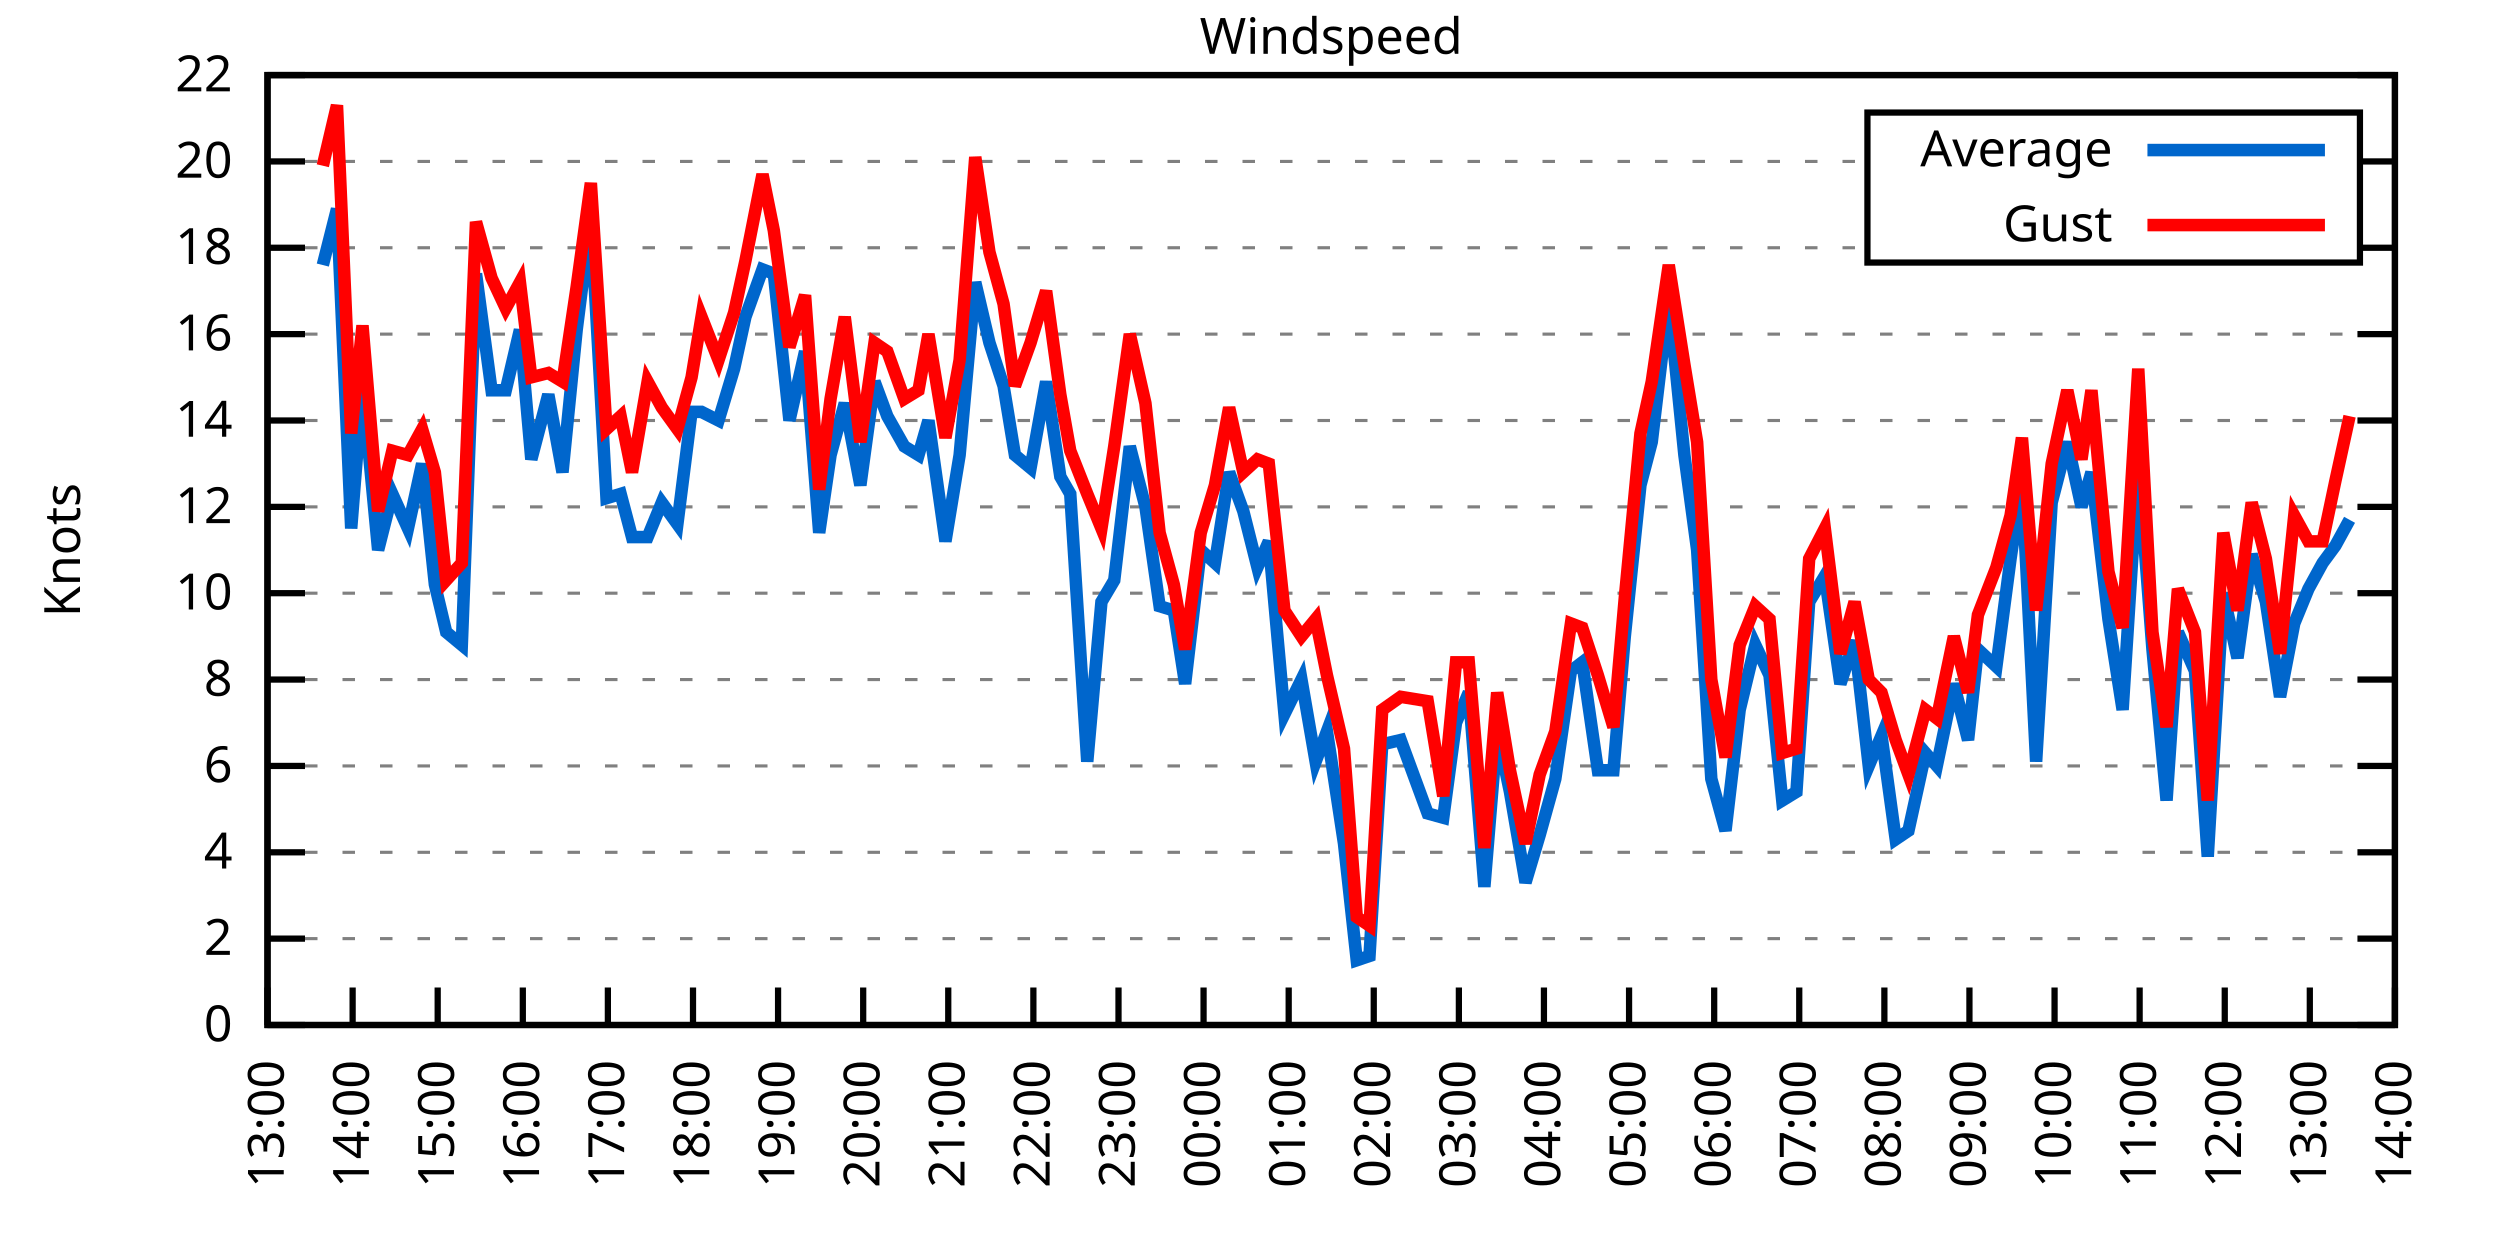
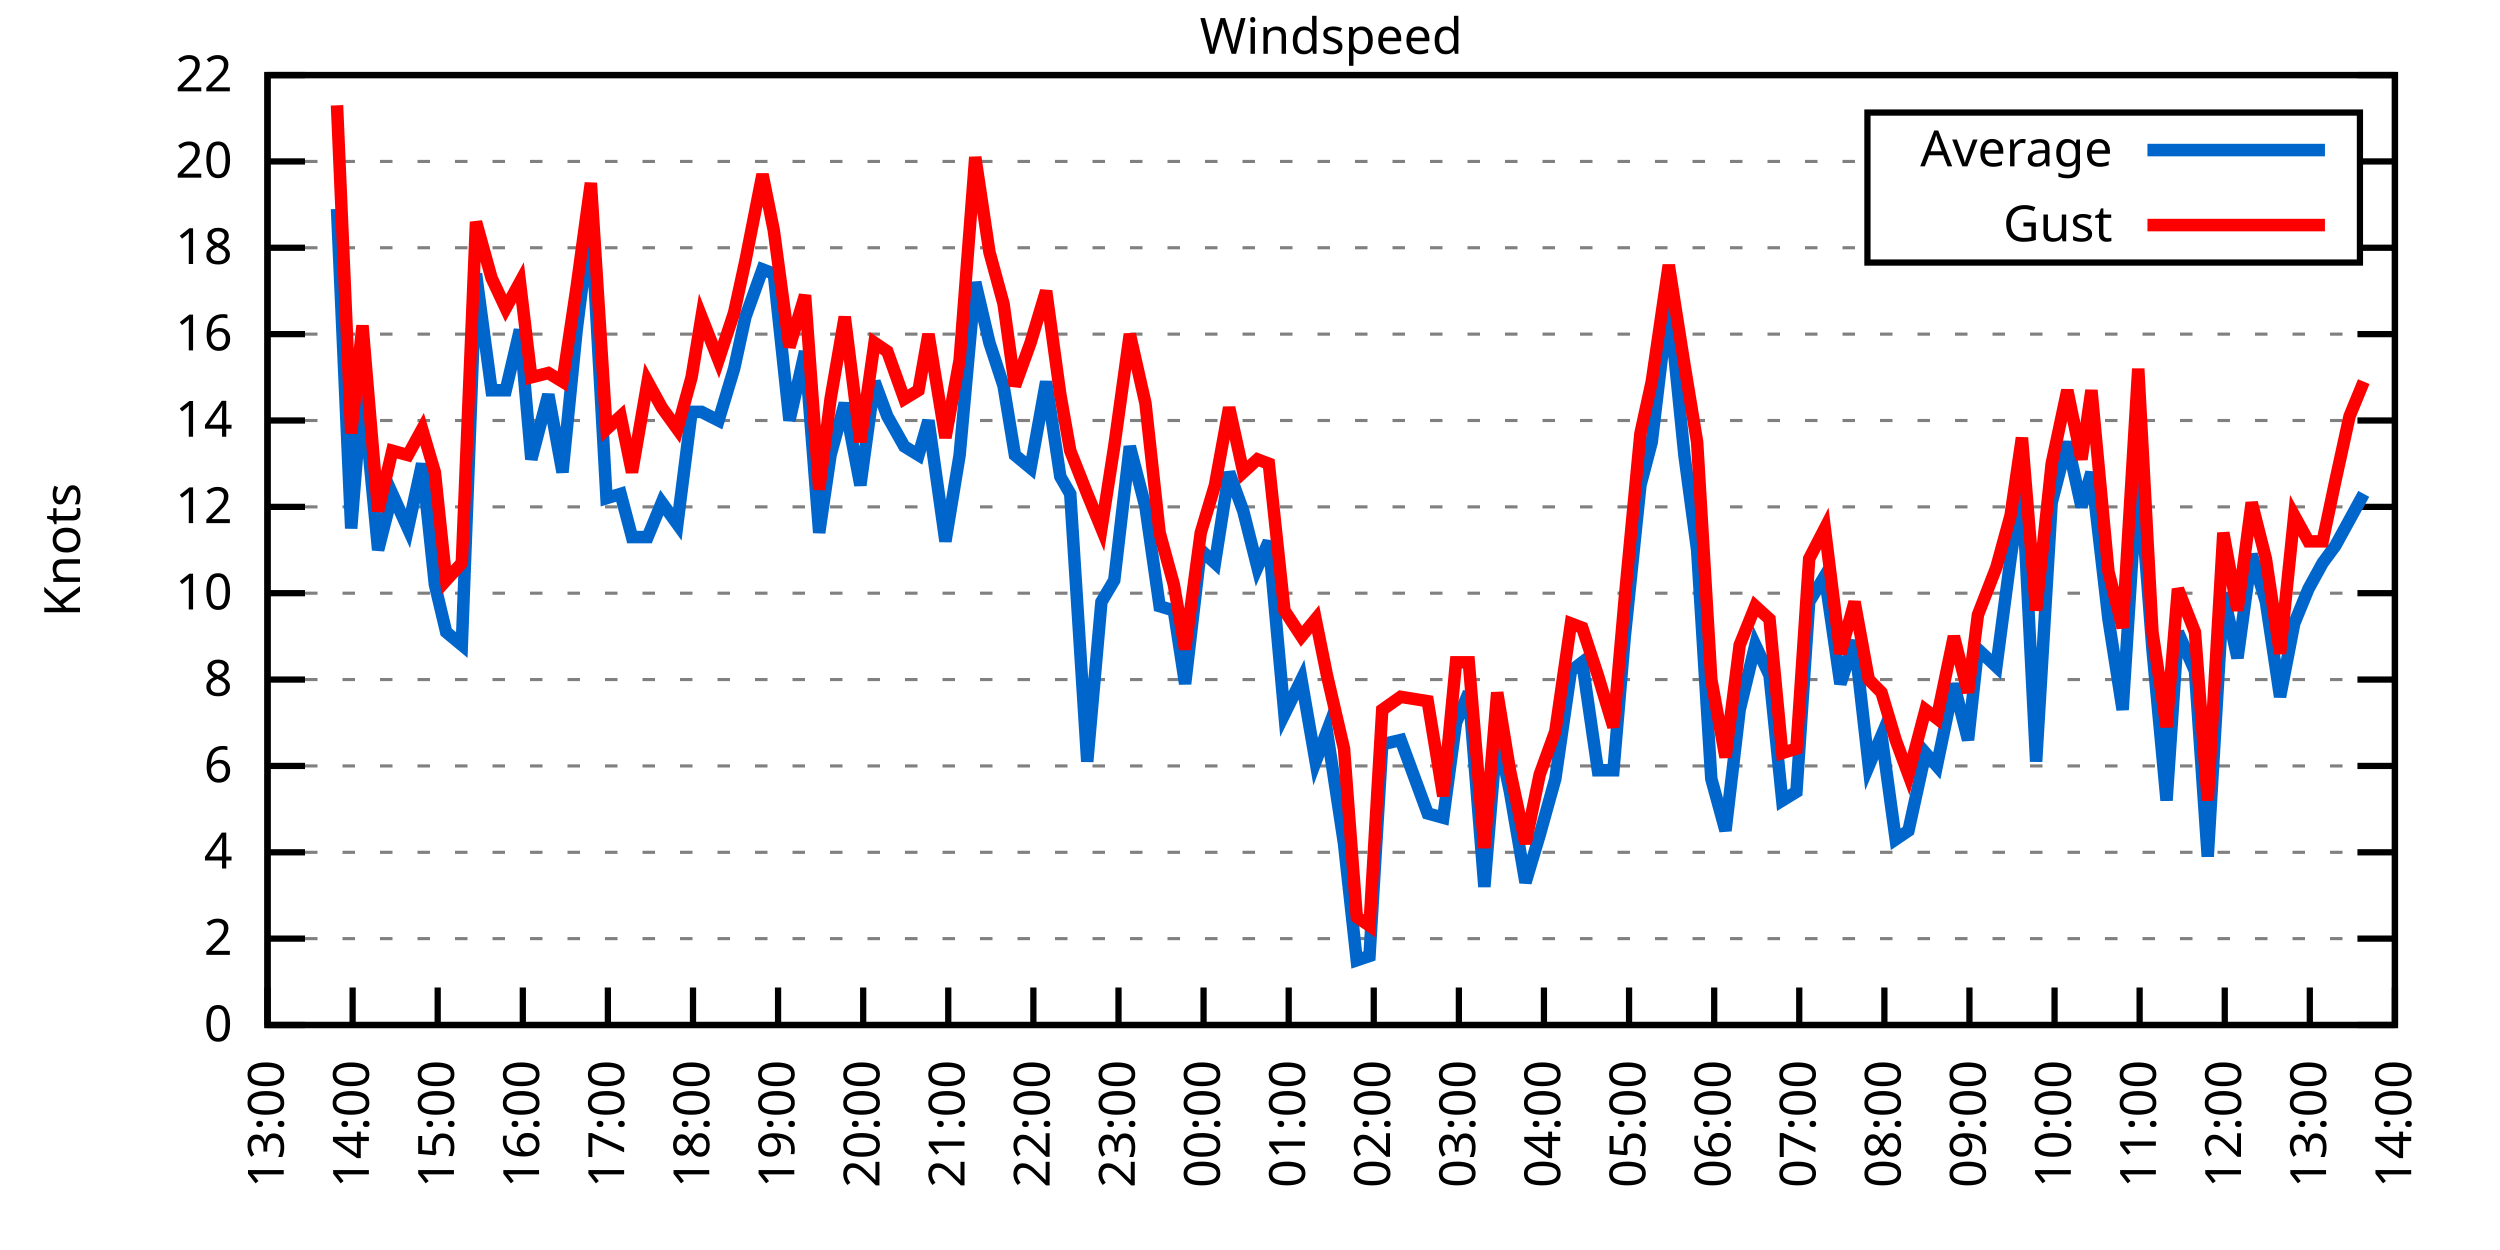
<svg xmlns="http://www.w3.org/2000/svg" xmlns:xlink="http://www.w3.org/1999/xlink" width="400" height="200" viewBox="0 0 400 200">
  <g id="gnuplot_canvas">
    <rect x="0" y="0" width="400" height="200" fill="none" />
    <defs>
      <circle id="gpDot" r="0.5" stroke-width="0.5" stroke="currentColor" />
      <path id="gpPt0" stroke-width="0.333" stroke="currentColor" d="M-1,0 h2 M0,-1 v2" />
      <path id="gpPt1" stroke-width="0.333" stroke="currentColor" d="M-1,-1 L1,1 M1,-1 L-1,1" />
      <path id="gpPt2" stroke-width="0.333" stroke="currentColor" d="M-1,0 L1,0 M0,-1 L0,1 M-1,-1 L1,1 M-1,1 L1,-1" />
      <rect id="gpPt3" stroke-width="0.333" stroke="currentColor" x="-1" y="-1" width="2" height="2" />
      <rect id="gpPt4" stroke-width="0.333" stroke="currentColor" fill="currentColor" x="-1" y="-1" width="2" height="2" />
      <circle id="gpPt5" stroke-width="0.333" stroke="currentColor" cx="0" cy="0" r="1" />
      <use xlink:href="#gpPt5" id="gpPt6" fill="currentColor" stroke="none" />
      <path id="gpPt7" stroke-width="0.333" stroke="currentColor" d="M0,-1.33 L-1.33,0.67 L1.33,0.67 z" />
      <use xlink:href="#gpPt7" id="gpPt8" fill="currentColor" stroke="none" />
      <use xlink:href="#gpPt7" id="gpPt9" stroke="currentColor" transform="rotate(180)" />
      <use xlink:href="#gpPt9" id="gpPt10" fill="currentColor" stroke="none" />
      <use xlink:href="#gpPt3" id="gpPt11" stroke="currentColor" transform="rotate(45)" />
      <use xlink:href="#gpPt11" id="gpPt12" fill="currentColor" stroke="none" />
      <path id="gpPt13" stroke-width="0.333" stroke="currentColor" d="M0,1.330 L1.265,0.411 L0.782,-1.067 L-0.782,-1.076 L-1.265,0.411 z" />
      <use xlink:href="#gpPt13" id="gpPt14" fill="currentColor" stroke="none" />
      <filter id="textbox" filterUnits="objectBoundingBox" x="0" y="0" height="1" width="1">
        <feFlood flood-color="white" flood-opacity="1" result="bgnd" />
        <feComposite in="SourceGraphic" in2="bgnd" operator="atop" />
      </filter>
      <filter id="greybox" filterUnits="objectBoundingBox" x="0" y="0" height="1" width="1">
        <feFlood flood-color="lightgrey" flood-opacity="1" result="grey" />
        <feComposite in="SourceGraphic" in2="grey" operator="atop" />
      </filter>
    </defs>
    <g fill="none" color="white" stroke="currentColor" stroke-width="1.00" stroke-linecap="butt" stroke-linejoin="miter">
</g>
    <g fill="none" color="black" stroke="currentColor" stroke-width="1.00" stroke-linecap="butt" stroke-linejoin="miter">
      <g stroke="none" shape-rendering="crispEdges">
        <polygon fill="rgb(255, 255, 255)" points="42.80,164.00 383.18,164.00 383.18,12.02 42.80,12.02 " />
      </g>
    </g>
    <g fill="none" color="black" stroke="currentColor" stroke-width="1.00" stroke-linecap="butt" stroke-linejoin="miter">
</g>
    <g fill="none" color="black" stroke="black" stroke-width="0.50" stroke-linecap="butt" stroke-linejoin="miter">
</g>
    <g fill="none" color="gray" stroke="currentColor" stroke-width="0.50" stroke-linecap="butt" stroke-linejoin="miter">
      <path stroke="gray" stroke-dasharray="2,4" class="gridline" d="M42.80,164.00 L383.19,164.00  " />
    </g>
    <g fill="none" color="gray" stroke="gray" stroke-width="1.00" stroke-linecap="butt" stroke-linejoin="miter">
</g>
    <g fill="none" color="black" stroke="currentColor" stroke-width="1.00" stroke-linecap="butt" stroke-linejoin="miter">
      <path stroke="black" d="M42.80,164.00 L48.80,164.00 M383.19,164.00 L377.19,164.00  " />
      <g transform="translate(37.20,166.60)" stroke="none" fill="black" font-family="Sans" font-size="8.00" text-anchor="end">
        <text>
          <tspan font-family="Sans"> 0</tspan>
        </text>
      </g>
    </g>
    <g fill="none" color="black" stroke="currentColor" stroke-width="1.00" stroke-linecap="butt" stroke-linejoin="miter">
</g>
    <g fill="none" color="black" stroke="black" stroke-width="0.50" stroke-linecap="butt" stroke-linejoin="miter">
</g>
    <g fill="none" color="gray" stroke="currentColor" stroke-width="0.50" stroke-linecap="butt" stroke-linejoin="miter">
      <path stroke="gray" stroke-dasharray="2,4" class="gridline" d="M42.80,150.18 L383.19,150.18  " />
    </g>
    <g fill="none" color="gray" stroke="gray" stroke-width="1.00" stroke-linecap="butt" stroke-linejoin="miter">
</g>
    <g fill="none" color="black" stroke="currentColor" stroke-width="1.00" stroke-linecap="butt" stroke-linejoin="miter">
      <path stroke="black" d="M42.80,150.18 L48.80,150.18 M383.19,150.18 L377.19,150.18  " />
      <g transform="translate(37.20,152.78)" stroke="none" fill="black" font-family="Sans" font-size="8.00" text-anchor="end">
        <text>
          <tspan font-family="Sans"> 2</tspan>
        </text>
      </g>
    </g>
    <g fill="none" color="black" stroke="currentColor" stroke-width="1.00" stroke-linecap="butt" stroke-linejoin="miter">
</g>
    <g fill="none" color="black" stroke="black" stroke-width="0.50" stroke-linecap="butt" stroke-linejoin="miter">
</g>
    <g fill="none" color="gray" stroke="currentColor" stroke-width="0.50" stroke-linecap="butt" stroke-linejoin="miter">
      <path stroke="gray" stroke-dasharray="2,4" class="gridline" d="M42.80,136.37 L383.19,136.37  " />
    </g>
    <g fill="none" color="gray" stroke="gray" stroke-width="1.00" stroke-linecap="butt" stroke-linejoin="miter">
</g>
    <g fill="none" color="black" stroke="currentColor" stroke-width="1.00" stroke-linecap="butt" stroke-linejoin="miter">
      <path stroke="black" d="M42.80,136.37 L48.80,136.37 M383.19,136.37 L377.19,136.37  " />
      <g transform="translate(37.20,138.97)" stroke="none" fill="black" font-family="Sans" font-size="8.00" text-anchor="end">
        <text>
          <tspan font-family="Sans"> 4</tspan>
        </text>
      </g>
    </g>
    <g fill="none" color="black" stroke="currentColor" stroke-width="1.00" stroke-linecap="butt" stroke-linejoin="miter">
</g>
    <g fill="none" color="black" stroke="black" stroke-width="0.50" stroke-linecap="butt" stroke-linejoin="miter">
</g>
    <g fill="none" color="gray" stroke="currentColor" stroke-width="0.50" stroke-linecap="butt" stroke-linejoin="miter">
      <path stroke="gray" stroke-dasharray="2,4" class="gridline" d="M42.80,122.55 L383.19,122.55  " />
    </g>
    <g fill="none" color="gray" stroke="gray" stroke-width="1.00" stroke-linecap="butt" stroke-linejoin="miter">
</g>
    <g fill="none" color="black" stroke="currentColor" stroke-width="1.00" stroke-linecap="butt" stroke-linejoin="miter">
      <path stroke="black" d="M42.80,122.55 L48.80,122.55 M383.19,122.55 L377.19,122.55  " />
      <g transform="translate(37.20,125.15)" stroke="none" fill="black" font-family="Sans" font-size="8.00" text-anchor="end">
        <text>
          <tspan font-family="Sans"> 6</tspan>
        </text>
      </g>
    </g>
    <g fill="none" color="black" stroke="currentColor" stroke-width="1.00" stroke-linecap="butt" stroke-linejoin="miter">
</g>
    <g fill="none" color="black" stroke="black" stroke-width="0.50" stroke-linecap="butt" stroke-linejoin="miter">
</g>
    <g fill="none" color="gray" stroke="currentColor" stroke-width="0.50" stroke-linecap="butt" stroke-linejoin="miter">
      <path stroke="gray" stroke-dasharray="2,4" class="gridline" d="M42.80,108.73 L383.19,108.73  " />
    </g>
    <g fill="none" color="gray" stroke="gray" stroke-width="1.00" stroke-linecap="butt" stroke-linejoin="miter">
</g>
    <g fill="none" color="black" stroke="currentColor" stroke-width="1.00" stroke-linecap="butt" stroke-linejoin="miter">
      <path stroke="black" d="M42.80,108.73 L48.80,108.73 M383.19,108.73 L377.19,108.73  " />
      <g transform="translate(37.20,111.33)" stroke="none" fill="black" font-family="Sans" font-size="8.00" text-anchor="end">
        <text>
          <tspan font-family="Sans"> 8</tspan>
        </text>
      </g>
    </g>
    <g fill="none" color="black" stroke="currentColor" stroke-width="1.00" stroke-linecap="butt" stroke-linejoin="miter">
</g>
    <g fill="none" color="black" stroke="black" stroke-width="0.50" stroke-linecap="butt" stroke-linejoin="miter">
</g>
    <g fill="none" color="gray" stroke="currentColor" stroke-width="0.50" stroke-linecap="butt" stroke-linejoin="miter">
      <path stroke="gray" stroke-dasharray="2,4" class="gridline" d="M42.80,94.91 L383.19,94.91  " />
    </g>
    <g fill="none" color="gray" stroke="gray" stroke-width="1.00" stroke-linecap="butt" stroke-linejoin="miter">
</g>
    <g fill="none" color="black" stroke="currentColor" stroke-width="1.00" stroke-linecap="butt" stroke-linejoin="miter">
      <path stroke="black" d="M42.80,94.91 L48.80,94.91 M383.19,94.91 L377.19,94.91  " />
      <g transform="translate(37.20,97.51)" stroke="none" fill="black" font-family="Sans" font-size="8.00" text-anchor="end">
        <text>
          <tspan font-family="Sans"> 10</tspan>
        </text>
      </g>
    </g>
    <g fill="none" color="black" stroke="currentColor" stroke-width="1.00" stroke-linecap="butt" stroke-linejoin="miter">
</g>
    <g fill="none" color="black" stroke="black" stroke-width="0.50" stroke-linecap="butt" stroke-linejoin="miter">
</g>
    <g fill="none" color="gray" stroke="currentColor" stroke-width="0.50" stroke-linecap="butt" stroke-linejoin="miter">
      <path stroke="gray" stroke-dasharray="2,4" class="gridline" d="M42.80,81.10 L383.19,81.10  " />
    </g>
    <g fill="none" color="gray" stroke="gray" stroke-width="1.00" stroke-linecap="butt" stroke-linejoin="miter">
</g>
    <g fill="none" color="black" stroke="currentColor" stroke-width="1.00" stroke-linecap="butt" stroke-linejoin="miter">
      <path stroke="black" d="M42.80,81.10 L48.80,81.10 M383.19,81.10 L377.19,81.10  " />
      <g transform="translate(37.20,83.70)" stroke="none" fill="black" font-family="Sans" font-size="8.00" text-anchor="end">
        <text>
          <tspan font-family="Sans"> 12</tspan>
        </text>
      </g>
    </g>
    <g fill="none" color="black" stroke="currentColor" stroke-width="1.00" stroke-linecap="butt" stroke-linejoin="miter">
</g>
    <g fill="none" color="black" stroke="black" stroke-width="0.50" stroke-linecap="butt" stroke-linejoin="miter">
</g>
    <g fill="none" color="gray" stroke="currentColor" stroke-width="0.50" stroke-linecap="butt" stroke-linejoin="miter">
      <path stroke="gray" stroke-dasharray="2,4" class="gridline" d="M42.80,67.28 L383.19,67.28  " />
    </g>
    <g fill="none" color="gray" stroke="gray" stroke-width="1.00" stroke-linecap="butt" stroke-linejoin="miter">
</g>
    <g fill="none" color="black" stroke="currentColor" stroke-width="1.00" stroke-linecap="butt" stroke-linejoin="miter">
      <path stroke="black" d="M42.80,67.28 L48.80,67.28 M383.19,67.28 L377.19,67.28  " />
      <g transform="translate(37.20,69.88)" stroke="none" fill="black" font-family="Sans" font-size="8.00" text-anchor="end">
        <text>
          <tspan font-family="Sans"> 14</tspan>
        </text>
      </g>
    </g>
    <g fill="none" color="black" stroke="currentColor" stroke-width="1.00" stroke-linecap="butt" stroke-linejoin="miter">
</g>
    <g fill="none" color="black" stroke="black" stroke-width="0.50" stroke-linecap="butt" stroke-linejoin="miter">
</g>
    <g fill="none" color="gray" stroke="currentColor" stroke-width="0.50" stroke-linecap="butt" stroke-linejoin="miter">
      <path stroke="gray" stroke-dasharray="2,4" class="gridline" d="M42.80,53.46 L383.19,53.46  " />
    </g>
    <g fill="none" color="gray" stroke="gray" stroke-width="1.00" stroke-linecap="butt" stroke-linejoin="miter">
</g>
    <g fill="none" color="black" stroke="currentColor" stroke-width="1.00" stroke-linecap="butt" stroke-linejoin="miter">
      <path stroke="black" d="M42.80,53.46 L48.80,53.46 M383.19,53.46 L377.19,53.46  " />
      <g transform="translate(37.20,56.06)" stroke="none" fill="black" font-family="Sans" font-size="8.00" text-anchor="end">
        <text>
          <tspan font-family="Sans"> 16</tspan>
        </text>
      </g>
    </g>
    <g fill="none" color="black" stroke="currentColor" stroke-width="1.00" stroke-linecap="butt" stroke-linejoin="miter">
</g>
    <g fill="none" color="black" stroke="black" stroke-width="0.50" stroke-linecap="butt" stroke-linejoin="miter">
</g>
    <g fill="none" color="gray" stroke="currentColor" stroke-width="0.50" stroke-linecap="butt" stroke-linejoin="miter">
      <path stroke="gray" stroke-dasharray="2,4" class="gridline" d="M42.80,39.64 L298.79,39.64 M377.59,39.64 L383.19,39.64  " />
    </g>
    <g fill="none" color="gray" stroke="gray" stroke-width="1.00" stroke-linecap="butt" stroke-linejoin="miter">
</g>
    <g fill="none" color="black" stroke="currentColor" stroke-width="1.00" stroke-linecap="butt" stroke-linejoin="miter">
      <path stroke="black" d="M42.80,39.64 L48.80,39.64 M383.19,39.64 L377.19,39.64  " />
      <g transform="translate(37.20,42.24)" stroke="none" fill="black" font-family="Sans" font-size="8.00" text-anchor="end">
        <text>
          <tspan font-family="Sans"> 18</tspan>
        </text>
      </g>
    </g>
    <g fill="none" color="black" stroke="currentColor" stroke-width="1.00" stroke-linecap="butt" stroke-linejoin="miter">
</g>
    <g fill="none" color="black" stroke="black" stroke-width="0.50" stroke-linecap="butt" stroke-linejoin="miter">
</g>
    <g fill="none" color="gray" stroke="currentColor" stroke-width="0.50" stroke-linecap="butt" stroke-linejoin="miter">
      <path stroke="gray" stroke-dasharray="2,4" class="gridline" d="M42.80,25.83 L298.79,25.83 M377.59,25.83 L383.19,25.83  " />
    </g>
    <g fill="none" color="gray" stroke="gray" stroke-width="1.00" stroke-linecap="butt" stroke-linejoin="miter">
</g>
    <g fill="none" color="black" stroke="currentColor" stroke-width="1.00" stroke-linecap="butt" stroke-linejoin="miter">
      <path stroke="black" d="M42.80,25.83 L48.80,25.83 M383.19,25.83 L377.19,25.83  " />
      <g transform="translate(37.20,28.43)" stroke="none" fill="black" font-family="Sans" font-size="8.00" text-anchor="end">
        <text>
          <tspan font-family="Sans"> 20</tspan>
        </text>
      </g>
    </g>
    <g fill="none" color="black" stroke="currentColor" stroke-width="1.00" stroke-linecap="butt" stroke-linejoin="miter">
</g>
    <g fill="none" color="black" stroke="black" stroke-width="0.50" stroke-linecap="butt" stroke-linejoin="miter">
</g>
    <g fill="none" color="gray" stroke="currentColor" stroke-width="0.50" stroke-linecap="butt" stroke-linejoin="miter">
      <path stroke="gray" stroke-dasharray="2,4" class="gridline" d="M42.80,12.01 L383.19,12.01  " />
    </g>
    <g fill="none" color="gray" stroke="gray" stroke-width="1.00" stroke-linecap="butt" stroke-linejoin="miter">
</g>
    <g fill="none" color="black" stroke="currentColor" stroke-width="1.00" stroke-linecap="butt" stroke-linejoin="miter">
      <path stroke="black" d="M42.80,12.01 L48.80,12.01 M383.19,12.01 L377.19,12.01  " />
      <g transform="translate(37.20,14.61)" stroke="none" fill="black" font-family="Sans" font-size="8.00" text-anchor="end">
        <text>
          <tspan font-family="Sans"> 22</tspan>
        </text>
      </g>
    </g>
    <g fill="none" color="black" stroke="currentColor" stroke-width="1.00" stroke-linecap="butt" stroke-linejoin="miter">
      <path stroke="black" d="M42.80,164.00 L42.80,158.00  " />
      <g transform="translate(45.40,169.60) rotate(270.00)" stroke="none" fill="black" font-family="Sans" font-size="8.00" text-anchor="end">
        <text>
          <tspan font-family="Sans">13:00</tspan>
        </text>
      </g>
    </g>
    <g fill="none" color="black" stroke="currentColor" stroke-width="1.00" stroke-linecap="butt" stroke-linejoin="miter">
      <path stroke="black" d="M56.42,164.00 L56.42,158.00  " />
      <g transform="translate(59.02,169.60) rotate(270.00)" stroke="none" fill="black" font-family="Sans" font-size="8.00" text-anchor="end">
        <text>
          <tspan font-family="Sans">14:00</tspan>
        </text>
      </g>
    </g>
    <g fill="none" color="black" stroke="currentColor" stroke-width="1.00" stroke-linecap="butt" stroke-linejoin="miter">
      <path stroke="black" d="M70.03,164.00 L70.03,158.00  " />
      <g transform="translate(72.63,169.60) rotate(270.00)" stroke="none" fill="black" font-family="Sans" font-size="8.00" text-anchor="end">
        <text>
          <tspan font-family="Sans">15:00</tspan>
        </text>
      </g>
    </g>
    <g fill="none" color="black" stroke="currentColor" stroke-width="1.00" stroke-linecap="butt" stroke-linejoin="miter">
      <path stroke="black" d="M83.65,164.00 L83.65,158.00  " />
      <g transform="translate(86.25,169.60) rotate(270.00)" stroke="none" fill="black" font-family="Sans" font-size="8.00" text-anchor="end">
        <text>
          <tspan font-family="Sans">16:00</tspan>
        </text>
      </g>
    </g>
    <g fill="none" color="black" stroke="currentColor" stroke-width="1.00" stroke-linecap="butt" stroke-linejoin="miter">
      <path stroke="black" d="M97.26,164.00 L97.26,158.00  " />
      <g transform="translate(99.86,169.60) rotate(270.00)" stroke="none" fill="black" font-family="Sans" font-size="8.00" text-anchor="end">
        <text>
          <tspan font-family="Sans">17:00</tspan>
        </text>
      </g>
    </g>
    <g fill="none" color="black" stroke="currentColor" stroke-width="1.00" stroke-linecap="butt" stroke-linejoin="miter">
      <path stroke="black" d="M110.88,164.00 L110.88,158.00  " />
      <g transform="translate(113.48,169.60) rotate(270.00)" stroke="none" fill="black" font-family="Sans" font-size="8.00" text-anchor="end">
        <text>
          <tspan font-family="Sans">18:00</tspan>
        </text>
      </g>
    </g>
    <g fill="none" color="black" stroke="currentColor" stroke-width="1.00" stroke-linecap="butt" stroke-linejoin="miter">
      <path stroke="black" d="M124.49,164.00 L124.49,158.00  " />
      <g transform="translate(127.09,169.60) rotate(270.00)" stroke="none" fill="black" font-family="Sans" font-size="8.00" text-anchor="end">
        <text>
          <tspan font-family="Sans">19:00</tspan>
        </text>
      </g>
    </g>
    <g fill="none" color="black" stroke="currentColor" stroke-width="1.00" stroke-linecap="butt" stroke-linejoin="miter">
      <path stroke="black" d="M138.11,164.00 L138.11,158.00  " />
      <g transform="translate(140.71,169.60) rotate(270.00)" stroke="none" fill="black" font-family="Sans" font-size="8.00" text-anchor="end">
        <text>
          <tspan font-family="Sans">20:00</tspan>
        </text>
      </g>
    </g>
    <g fill="none" color="black" stroke="currentColor" stroke-width="1.00" stroke-linecap="butt" stroke-linejoin="miter">
      <path stroke="black" d="M151.72,164.00 L151.72,158.00  " />
      <g transform="translate(154.32,169.60) rotate(270.00)" stroke="none" fill="black" font-family="Sans" font-size="8.00" text-anchor="end">
        <text>
          <tspan font-family="Sans">21:00</tspan>
        </text>
      </g>
    </g>
    <g fill="none" color="black" stroke="currentColor" stroke-width="1.00" stroke-linecap="butt" stroke-linejoin="miter">
      <path stroke="black" d="M165.34,164.00 L165.34,158.00  " />
      <g transform="translate(167.94,169.60) rotate(270.00)" stroke="none" fill="black" font-family="Sans" font-size="8.00" text-anchor="end">
        <text>
          <tspan font-family="Sans">22:00</tspan>
        </text>
      </g>
    </g>
    <g fill="none" color="black" stroke="currentColor" stroke-width="1.00" stroke-linecap="butt" stroke-linejoin="miter">
      <path stroke="black" d="M178.96,164.00 L178.96,158.00  " />
      <g transform="translate(181.56,169.60) rotate(270.00)" stroke="none" fill="black" font-family="Sans" font-size="8.00" text-anchor="end">
        <text>
          <tspan font-family="Sans">23:00</tspan>
        </text>
      </g>
    </g>
    <g fill="none" color="black" stroke="currentColor" stroke-width="1.00" stroke-linecap="butt" stroke-linejoin="miter">
      <path stroke="black" d="M192.57,164.00 L192.57,158.00  " />
      <g transform="translate(195.17,169.60) rotate(270.00)" stroke="none" fill="black" font-family="Sans" font-size="8.00" text-anchor="end">
        <text>
          <tspan font-family="Sans">00:00</tspan>
        </text>
      </g>
    </g>
    <g fill="none" color="black" stroke="currentColor" stroke-width="1.00" stroke-linecap="butt" stroke-linejoin="miter">
      <path stroke="black" d="M206.19,164.00 L206.19,158.00  " />
      <g transform="translate(208.79,169.60) rotate(270.00)" stroke="none" fill="black" font-family="Sans" font-size="8.00" text-anchor="end">
        <text>
          <tspan font-family="Sans">01:00</tspan>
        </text>
      </g>
    </g>
    <g fill="none" color="black" stroke="currentColor" stroke-width="1.00" stroke-linecap="butt" stroke-linejoin="miter">
      <path stroke="black" d="M219.80,164.00 L219.80,158.00  " />
      <g transform="translate(222.40,169.60) rotate(270.00)" stroke="none" fill="black" font-family="Sans" font-size="8.00" text-anchor="end">
        <text>
          <tspan font-family="Sans">02:00</tspan>
        </text>
      </g>
    </g>
    <g fill="none" color="black" stroke="currentColor" stroke-width="1.00" stroke-linecap="butt" stroke-linejoin="miter">
      <path stroke="black" d="M233.42,164.00 L233.42,158.00  " />
      <g transform="translate(236.02,169.60) rotate(270.00)" stroke="none" fill="black" font-family="Sans" font-size="8.00" text-anchor="end">
        <text>
          <tspan font-family="Sans">03:00</tspan>
        </text>
      </g>
    </g>
    <g fill="none" color="black" stroke="currentColor" stroke-width="1.00" stroke-linecap="butt" stroke-linejoin="miter">
      <path stroke="black" d="M247.03,164.00 L247.03,158.00  " />
      <g transform="translate(249.63,169.60) rotate(270.00)" stroke="none" fill="black" font-family="Sans" font-size="8.00" text-anchor="end">
        <text>
          <tspan font-family="Sans">04:00</tspan>
        </text>
      </g>
    </g>
    <g fill="none" color="black" stroke="currentColor" stroke-width="1.00" stroke-linecap="butt" stroke-linejoin="miter">
      <path stroke="black" d="M260.65,164.00 L260.65,158.00  " />
      <g transform="translate(263.25,169.60) rotate(270.00)" stroke="none" fill="black" font-family="Sans" font-size="8.00" text-anchor="end">
        <text>
          <tspan font-family="Sans">05:00</tspan>
        </text>
      </g>
    </g>
    <g fill="none" color="black" stroke="currentColor" stroke-width="1.00" stroke-linecap="butt" stroke-linejoin="miter">
      <path stroke="black" d="M274.27,164.00 L274.27,158.00  " />
      <g transform="translate(276.87,169.60) rotate(270.00)" stroke="none" fill="black" font-family="Sans" font-size="8.00" text-anchor="end">
        <text>
          <tspan font-family="Sans">06:00</tspan>
        </text>
      </g>
    </g>
    <g fill="none" color="black" stroke="currentColor" stroke-width="1.00" stroke-linecap="butt" stroke-linejoin="miter">
      <path stroke="black" d="M287.88,164.00 L287.88,158.00  " />
      <g transform="translate(290.48,169.60) rotate(270.00)" stroke="none" fill="black" font-family="Sans" font-size="8.00" text-anchor="end">
        <text>
          <tspan font-family="Sans">07:00</tspan>
        </text>
      </g>
    </g>
    <g fill="none" color="black" stroke="currentColor" stroke-width="1.00" stroke-linecap="butt" stroke-linejoin="miter">
      <path stroke="black" d="M301.50,164.00 L301.50,158.00  " />
      <g transform="translate(304.10,169.60) rotate(270.00)" stroke="none" fill="black" font-family="Sans" font-size="8.00" text-anchor="end">
        <text>
          <tspan font-family="Sans">08:00</tspan>
        </text>
      </g>
    </g>
    <g fill="none" color="black" stroke="currentColor" stroke-width="1.00" stroke-linecap="butt" stroke-linejoin="miter">
      <path stroke="black" d="M315.11,164.00 L315.11,158.00  " />
      <g transform="translate(317.71,169.60) rotate(270.00)" stroke="none" fill="black" font-family="Sans" font-size="8.00" text-anchor="end">
        <text>
          <tspan font-family="Sans">09:00</tspan>
        </text>
      </g>
    </g>
    <g fill="none" color="black" stroke="currentColor" stroke-width="1.00" stroke-linecap="butt" stroke-linejoin="miter">
      <path stroke="black" d="M328.73,164.00 L328.73,158.00  " />
      <g transform="translate(331.33,169.60) rotate(270.00)" stroke="none" fill="black" font-family="Sans" font-size="8.00" text-anchor="end">
        <text>
          <tspan font-family="Sans">10:00</tspan>
        </text>
      </g>
    </g>
    <g fill="none" color="black" stroke="currentColor" stroke-width="1.00" stroke-linecap="butt" stroke-linejoin="miter">
      <path stroke="black" d="M342.34,164.00 L342.34,158.00  " />
      <g transform="translate(344.94,169.60) rotate(270.00)" stroke="none" fill="black" font-family="Sans" font-size="8.00" text-anchor="end">
        <text>
          <tspan font-family="Sans">11:00</tspan>
        </text>
      </g>
    </g>
    <g fill="none" color="black" stroke="currentColor" stroke-width="1.00" stroke-linecap="butt" stroke-linejoin="miter">
      <path stroke="black" d="M355.96,164.00 L355.96,158.00  " />
      <g transform="translate(358.56,169.60) rotate(270.00)" stroke="none" fill="black" font-family="Sans" font-size="8.00" text-anchor="end">
        <text>
          <tspan font-family="Sans">12:00</tspan>
        </text>
      </g>
    </g>
    <g fill="none" color="black" stroke="currentColor" stroke-width="1.00" stroke-linecap="butt" stroke-linejoin="miter">
      <path stroke="black" d="M369.57,164.00 L369.57,158.00  " />
      <g transform="translate(372.17,169.60) rotate(270.00)" stroke="none" fill="black" font-family="Sans" font-size="8.00" text-anchor="end">
        <text>
          <tspan font-family="Sans">13:00</tspan>
        </text>
      </g>
    </g>
    <g fill="none" color="black" stroke="currentColor" stroke-width="1.00" stroke-linecap="butt" stroke-linejoin="miter">
      <path stroke="black" d="M383.19,164.00 L383.19,158.00  " />
      <g transform="translate(385.79,169.60) rotate(270.00)" stroke="none" fill="black" font-family="Sans" font-size="8.00" text-anchor="end">
        <text>
          <tspan font-family="Sans">14:00</tspan>
        </text>
      </g>
    </g>
    <g fill="none" color="black" stroke="currentColor" stroke-width="1.00" stroke-linecap="butt" stroke-linejoin="miter">
</g>
    <g fill="none" color="black" stroke="currentColor" stroke-width="1.00" stroke-linecap="butt" stroke-linejoin="miter">
      <path stroke="black" d="M42.80,12.01 L42.80,164.00 L383.19,164.00 L383.19,12.01 L42.80,12.01 Z  " />
    </g>
    <g fill="none" color="black" stroke="currentColor" stroke-width="1.00" stroke-linecap="butt" stroke-linejoin="miter">
</g>
    <g fill="none" color="black" stroke="currentColor" stroke-width="1.00" stroke-linecap="butt" stroke-linejoin="miter">
      <path stroke="black" d="M298.79,42.01 L298.79,18.01 L377.59,18.01 L377.59,42.01 L298.79,42.01 Z  " />
    </g>
    <g id="Windspeed_plot_1">
      <g fill="none" color="white" stroke="black" stroke-width="2.00" stroke-linecap="butt" stroke-linejoin="miter">
</g>
      <g fill="none" color="black" stroke="currentColor" stroke-width="2.00" stroke-linecap="butt" stroke-linejoin="miter">
        <g transform="translate(337.99,26.61)" stroke="none" fill="black" font-family="Sans" font-size="8.00" text-anchor="end">
          <text>
            <tspan font-family="Sans">Average</tspan>
          </text>
        </g>
      </g>
      <g fill="none" color="black" stroke="currentColor" stroke-width="2.00" stroke-linecap="butt" stroke-linejoin="miter">
-         <path stroke="rgb(  0, 102, 204)" d="M343.59,24.01 L371.99,24.01 M51.65,42.41 L53.92,33.43 L56.19,84.55 L58.00,61.75 L60.50,88.00 L62.77,79.02   L65.27,84.55 L67.54,74.19 L69.58,93.53 L71.39,101.13 L73.89,103.20 L76.16,43.79 L78.65,62.44 L80.92,62.44   L83.19,52.77 L85.01,73.50 L87.73,63.13 L90.00,75.57 L92.27,52.77 L94.54,34.81 L97.04,79.71 L99.30,79.02   L101.12,85.93 L103.62,85.93 L105.89,80.41 L108.38,83.86 L110.65,65.90 L112.24,65.90 L114.96,67.28 L117.46,58.99   L119.27,50.70 L122.00,43.10 L123.81,43.79 L126.31,67.28 L128.81,56.23 L131.07,85.24 L132.89,72.81 L135.16,64.52   L137.66,77.64 L139.92,61.06 L141.97,66.59 L144.69,71.42 L146.96,72.81 L148.55,67.28 L151.27,86.62 L153.54,72.81   L156.04,45.17 L158.31,54.84 L160.57,61.75 L162.39,72.81 L164.89,74.88 L167.38,61.06 L169.65,76.26 L171.24,79.02   L173.96,121.86 L176.23,96.30 L178.28,92.84 L180.77,71.42 L183.27,81.10 L185.54,96.99 L187.81,97.68 L189.62,109.42   L192.12,88.00 L194.39,90.08 L196.66,75.57 L198.93,81.79 L201.19,90.77 L203.01,86.62 L205.51,114.26 L208.23,108.73   L210.50,121.86 L212.31,117.02 L215.04,134.98 L217.08,153.64 L219.12,152.95 L221.16,119.09 L224.11,118.40 L228.43,130.15   L230.92,130.84 L232.96,115.64 L235.01,110.80 L237.50,141.89 L239.55,117.02 L241.59,126.69 L244.08,141.20 L246.35,133.60   L248.85,124.62 L251.35,107.35 L253.16,105.97 L255.66,123.24 L258.15,123.24 L259.97,101.82 L262.47,77.64 L264.28,70.73   L267.00,47.93 L269.50,72.81 L271.54,88.00 L273.81,124.62 L276.08,132.91 L278.35,113.57 L280.85,103.20 L283.12,108.04   L285.16,128.08 L287.43,126.69 L289.47,96.30 L291.97,92.15 L294.46,109.42 L296.73,102.51 L299.00,122.55 L301.04,117.71   L303.31,134.29 L305.35,132.91 L308.08,120.48 L309.89,122.55 L312.62,109.42 L314.89,118.40 L316.47,103.89 L319.42,106.66   L321.69,89.39 L323.51,76.95 L325.78,121.86 L328.27,80.41 L330.77,70.73 L333.04,81.10 L334.63,75.57 L337.35,99.06   L339.62,113.57 L342.12,74.19 L344.39,103.89 L346.65,128.08 L348.47,101.13 L351.19,107.35 L353.24,137.06 L355.73,94.91   L358.00,105.28 L360.27,88.70 L362.54,96.30 L364.81,111.49 L367.08,99.75 L369.35,94.22 L371.62,90.08 L373.66,87.31   L375.93,83.17  " />
+         <path stroke="rgb(  0, 102, 204)" d="M343.59,24.01 L371.99,24.01 M53.92,33.43 L56.19,84.55 L58.00,61.75 L60.50,88.00 L62.77,79.02 L65.27,84.55   L67.54,74.19 L69.58,93.53 L71.39,101.13 L73.89,103.20 L76.16,43.79 L78.65,62.44 L80.92,62.44 L83.19,52.77   L85.01,73.50 L87.73,63.13 L90.00,75.57 L92.27,52.77 L94.54,34.81 L97.04,79.71 L99.30,79.02 L101.12,85.93   L103.62,85.93 L105.89,80.41 L108.38,83.86 L110.65,65.90 L112.24,65.90 L114.96,67.28 L117.46,58.99 L119.27,50.70   L122.00,43.10 L123.81,43.79 L126.31,67.28 L128.81,56.23 L131.07,85.24 L132.89,72.81 L135.16,64.52 L137.66,77.64   L139.92,61.06 L141.97,66.59 L144.69,71.42 L146.96,72.81 L148.55,67.28 L151.27,86.62 L153.54,72.81 L156.04,45.17   L158.31,54.84 L160.57,61.75 L162.39,72.81 L164.89,74.88 L167.38,61.06 L169.65,76.26 L171.24,79.02 L173.96,121.86   L176.23,96.30 L178.28,92.84 L180.77,71.42 L183.27,81.10 L185.54,96.99 L187.81,97.68 L189.62,109.42 L192.12,88.00   L194.39,90.08 L196.66,75.57 L198.93,81.79 L201.19,90.77 L203.01,86.62 L205.51,114.26 L208.23,108.73 L210.50,121.86   L212.31,117.02 L215.04,134.98 L217.08,153.64 L219.12,152.95 L221.16,119.09 L224.11,118.40 L228.43,130.15 L230.92,130.84   L232.96,115.64 L235.01,110.80 L237.50,141.89 L239.55,117.02 L241.59,126.69 L244.08,141.20 L246.35,133.60 L248.85,124.62   L251.35,107.35 L253.16,105.97 L255.66,123.24 L258.15,123.24 L259.97,101.82 L262.47,77.64 L264.28,70.73 L267.00,47.93   L269.50,72.81 L271.54,88.00 L273.81,124.62 L276.08,132.91 L278.35,113.57 L280.85,103.20 L283.12,108.04 L285.16,128.08   L287.43,126.69 L289.47,96.30 L291.97,92.15 L294.46,109.42 L296.73,102.51 L299.00,122.55 L301.04,117.71 L303.31,134.29   L305.35,132.91 L308.08,120.48 L309.89,122.55 L312.62,109.42 L314.89,118.40 L316.47,103.89 L319.42,106.66 L321.69,89.39   L323.51,76.95 L325.78,121.86 L328.27,80.41 L330.77,70.73 L333.04,81.10 L334.63,75.57 L337.35,99.06 L339.62,113.57   L342.12,74.19 L344.39,103.89 L346.65,128.08 L348.47,101.13 L351.19,107.35 L353.24,137.06 L355.73,94.91 L358.00,105.28   L360.27,88.70 L362.54,96.30 L364.81,111.49 L367.08,99.75 L369.35,94.22 L371.62,90.08 L373.66,87.31 L375.93,83.17   L378.20,79.02  " />
      </g>
    </g>
    <g id="Windspeed_plot_2">
      <g fill="none" color="black" stroke="currentColor" stroke-width="2.00" stroke-linecap="butt" stroke-linejoin="miter">
        <g transform="translate(337.99,38.61)" stroke="none" fill="black" font-family="Sans" font-size="8.00" text-anchor="end">
          <text>
            <tspan font-family="Sans">Gust</tspan>
          </text>
        </g>
      </g>
      <g fill="none" color="black" stroke="currentColor" stroke-width="2.00" stroke-linecap="butt" stroke-linejoin="miter">
-         <path stroke="rgb(255,   0,   0)" d="M343.59,36.01 L371.99,36.01 M51.65,26.52 L53.92,16.85 L56.19,69.35 L58.00,52.08 L60.50,81.79 L62.77,72.12   L65.27,72.81 L67.54,68.66 L69.58,75.57 L71.39,92.84 L73.89,90.08 L76.16,35.50 L78.65,44.48 L80.92,49.32   L83.19,45.17 L85.01,60.37 L87.73,59.68 L90.00,61.06 L92.27,45.86 L94.54,29.28 L97.04,68.66 L99.30,66.59   L101.12,75.57 L103.62,61.06 L105.89,65.21 L108.38,68.66 L110.65,60.37 L112.24,50.70 L114.96,57.61 L117.46,50.01   L119.27,41.72 L122.00,27.90 L123.81,36.88 L126.31,55.53 L128.81,47.24 L131.07,78.33 L132.89,63.82 L135.16,50.70   L137.66,70.73 L139.92,54.84 L141.97,56.23 L144.69,63.82 L146.96,62.44 L148.55,53.46 L151.27,70.04 L153.54,57.61   L156.04,25.14 L158.31,40.34 L160.57,48.63 L162.39,61.75 L164.89,54.84 L167.38,46.55 L169.65,63.13 L171.24,72.12   L173.96,79.02 L176.23,84.55 L178.28,71.42 L180.77,53.46 L183.27,64.52 L185.54,85.24 L187.81,93.53 L189.62,103.89   L192.12,85.24 L194.39,77.64 L196.66,65.21 L198.93,75.57 L201.19,73.50 L203.01,74.19 L205.51,97.68 L208.23,101.82   L210.50,99.06 L212.31,108.04 L215.04,119.78 L217.08,146.73 L219.12,148.11 L221.16,113.57 L224.11,111.49 L228.43,112.19   L230.92,127.38 L232.96,105.97 L235.01,105.97 L237.50,135.67 L239.55,110.80 L241.59,123.24 L244.08,134.98 L246.35,123.93   L248.85,117.02 L251.35,99.75 L253.16,100.44 L255.66,108.04 L258.15,116.33 L259.97,95.60 L262.47,69.35 L264.28,61.06   L267.00,42.41 L269.50,58.30 L271.54,70.73 L273.81,108.73 L276.08,121.17 L278.35,103.20 L280.85,96.99 L283.12,99.06   L285.16,120.48 L287.43,119.78 L289.47,89.39 L291.97,84.55 L294.46,104.59 L296.73,96.30 L299.00,108.73 L301.04,110.80   L303.31,118.40 L305.35,123.93 L308.08,113.57 L309.89,114.95 L312.62,101.82 L314.89,110.80 L316.47,98.37 L319.42,90.77   L321.69,82.48 L323.51,70.04 L325.78,97.68 L328.27,74.19 L330.77,62.44 L333.04,73.50 L334.63,62.44 L337.35,91.46   L339.62,100.44 L342.12,58.99 L344.39,101.13 L346.65,116.33 L348.47,94.22 L351.19,101.13 L353.24,128.08 L355.73,85.24   L358.00,97.68 L360.27,80.41 L362.54,89.39 L364.81,104.59 L367.08,82.48 L369.35,86.62 L371.62,86.62 L373.66,76.95   L375.93,66.59  " />
+         <path stroke="rgb(255,   0,   0)" d="M343.59,36.01 L371.99,36.01 M53.92,16.85 L56.19,69.35 L58.00,52.08 L60.50,81.79 L62.77,72.12 L65.27,72.81   L67.54,68.66 L69.58,75.57 L71.39,92.84 L73.89,90.08 L76.16,35.50 L78.65,44.48 L80.92,49.32 L83.19,45.17   L85.01,60.37 L87.73,59.68 L90.00,61.06 L92.27,45.86 L94.54,29.28 L97.04,68.66 L99.30,66.59 L101.12,75.57   L103.62,61.06 L105.89,65.21 L108.38,68.66 L110.65,60.37 L112.24,50.70 L114.96,57.61 L117.46,50.01 L119.27,41.72   L122.00,27.90 L123.81,36.88 L126.31,55.53 L128.81,47.24 L131.07,78.33 L132.89,63.82 L135.16,50.70 L137.66,70.73   L139.92,54.84 L141.97,56.23 L144.69,63.82 L146.96,62.44 L148.55,53.46 L151.27,70.04 L153.54,57.61 L156.04,25.14   L158.31,40.34 L160.57,48.63 L162.39,61.75 L164.89,54.84 L167.38,46.55 L169.65,63.13 L171.24,72.12 L173.96,79.02   L176.23,84.55 L178.28,71.42 L180.77,53.46 L183.27,64.52 L185.54,85.24 L187.81,93.53 L189.62,103.89 L192.12,85.24   L194.39,77.64 L196.66,65.21 L198.93,75.57 L201.19,73.50 L203.01,74.19 L205.51,97.68 L208.23,101.82 L210.50,99.06   L212.31,108.04 L215.04,119.78 L217.08,146.73 L219.12,148.11 L221.16,113.57 L224.11,111.49 L228.43,112.19 L230.92,127.38   L232.96,105.97 L235.01,105.97 L237.50,135.67 L239.55,110.80 L241.59,123.24 L244.08,134.98 L246.35,123.93 L248.85,117.02   L251.35,99.75 L253.16,100.44 L255.66,108.04 L258.15,116.33 L259.97,95.60 L262.47,69.35 L264.28,61.06 L267.00,42.41   L269.50,58.30 L271.54,70.73 L273.81,108.73 L276.08,121.17 L278.35,103.20 L280.85,96.99 L283.12,99.06 L285.16,120.48   L287.43,119.78 L289.47,89.39 L291.97,84.55 L294.46,104.59 L296.73,96.30 L299.00,108.73 L301.04,110.80 L303.31,118.40   L305.35,123.93 L308.08,113.57 L309.89,114.95 L312.62,101.82 L314.89,110.80 L316.47,98.37 L319.42,90.77 L321.69,82.48   L323.51,70.04 L325.78,97.68 L328.27,74.19 L330.77,62.44 L333.04,73.50 L334.63,62.44 L337.35,91.46 L339.62,100.44   L342.12,58.99 L344.39,101.13 L346.65,116.33 L348.47,94.22 L351.19,101.13 L353.24,128.08 L355.73,85.24 L358.00,97.68   L360.27,80.41 L362.54,89.39 L364.81,104.59 L367.08,82.48 L369.35,86.62 L371.62,86.62 L373.66,76.95 L375.93,66.59   L378.20,61.06  " />
      </g>
    </g>
    <g fill="none" color="black" stroke="currentColor" stroke-width="2.00" stroke-linecap="butt" stroke-linejoin="miter">
</g>
    <g fill="none" color="black" stroke="black" stroke-width="1.00" stroke-linecap="butt" stroke-linejoin="miter">
</g>
    <g fill="none" color="black" stroke="currentColor" stroke-width="1.00" stroke-linecap="butt" stroke-linejoin="miter">
      <path stroke="black" d="M42.80,12.01 L42.80,164.00 L383.19,164.00 L383.19,12.01 L42.80,12.01 Z  " />
      <g transform="translate(12.80,88.01) rotate(270.00)" stroke="none" fill="black" font-family="Sans" font-size="8.00" text-anchor="middle">
        <text>
          <tspan font-family="Sans">Knots</tspan>
        </text>
      </g>
    </g>
    <g fill="none" color="black" stroke="currentColor" stroke-width="1.00" stroke-linecap="butt" stroke-linejoin="miter">
</g>
    <g fill="none" color="black" stroke="currentColor" stroke-width="1.00" stroke-linecap="butt" stroke-linejoin="miter">
      <g transform="translate(212.99,8.61)" stroke="none" fill="black" font-family="Sans" font-size="8.00" text-anchor="middle">
        <text>
          <tspan font-family="Sans">Windspeed</tspan>
        </text>
      </g>
    </g>
    <g fill="none" color="black" stroke="currentColor" stroke-width="1.00" stroke-linecap="butt" stroke-linejoin="miter">
</g>
  </g>
</svg>
